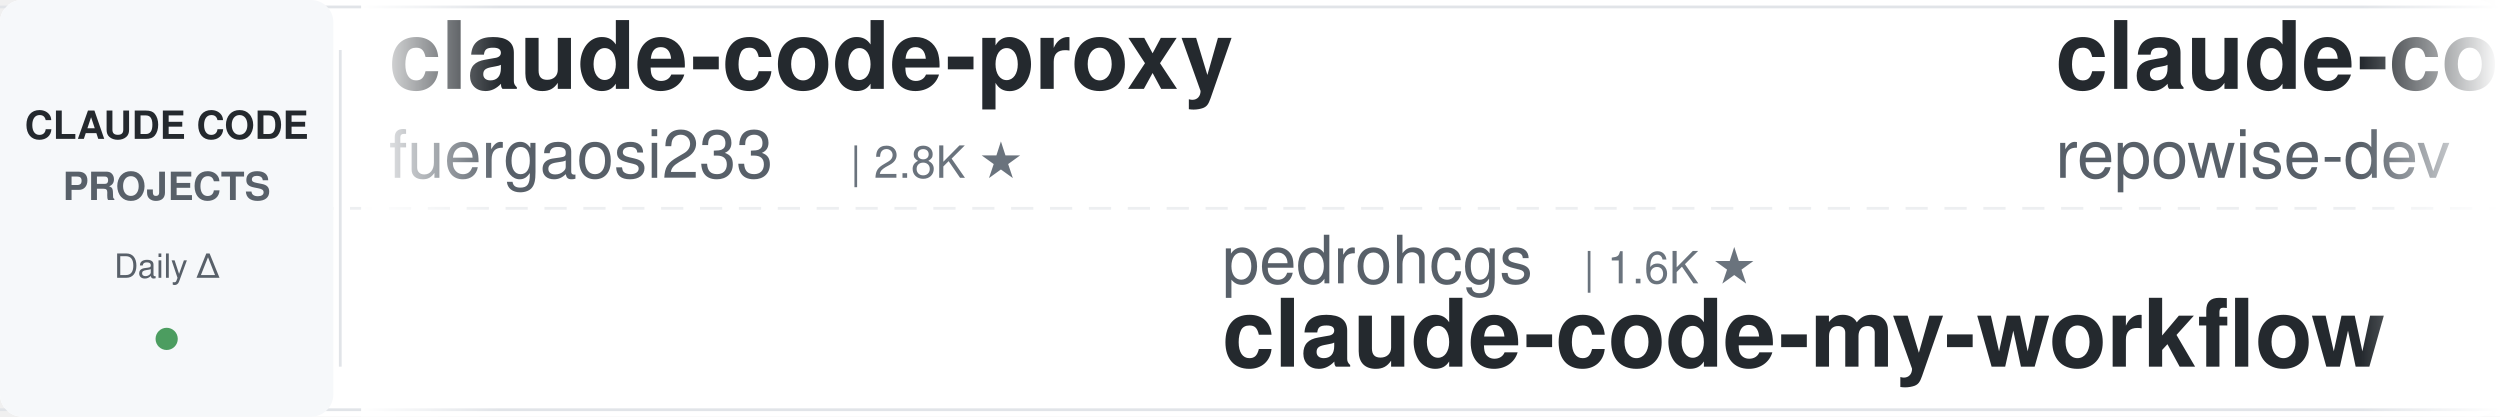
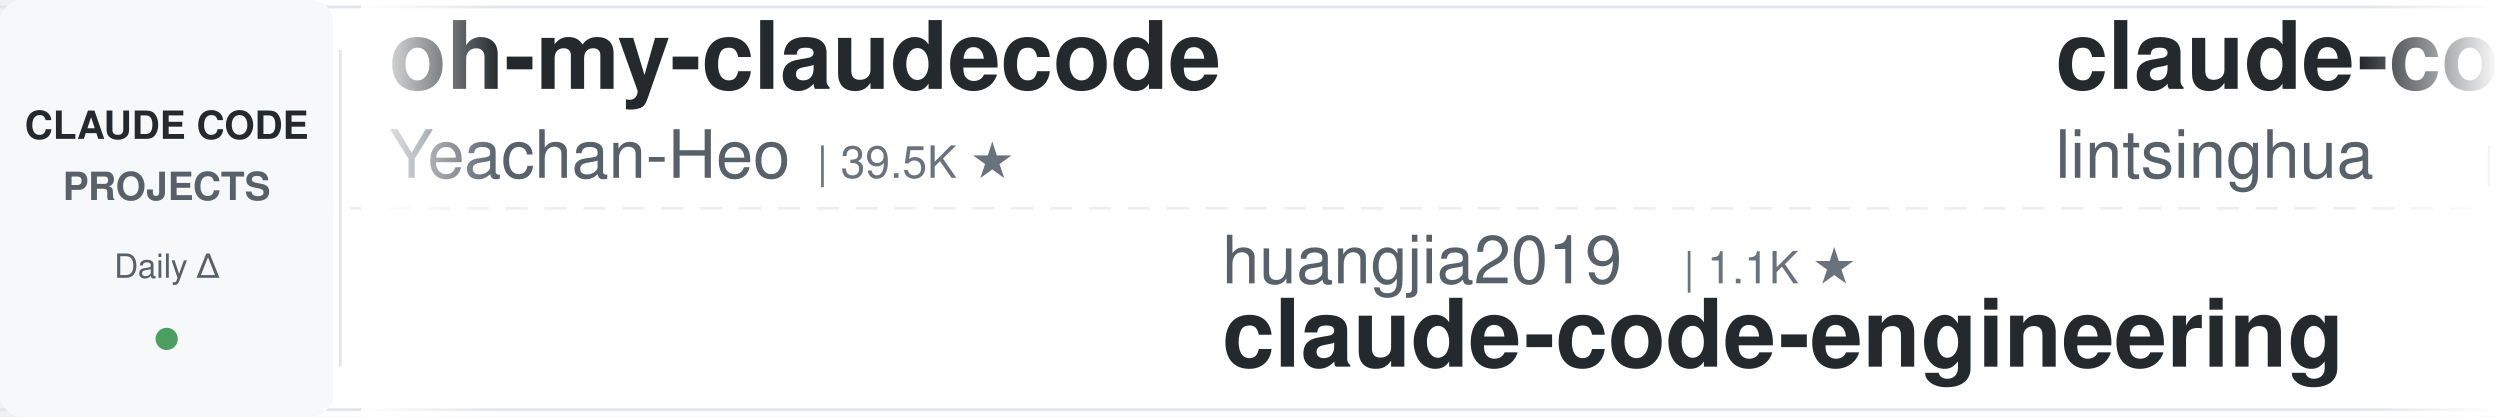
<svg xmlns="http://www.w3.org/2000/svg" width="900" height="150">
  <defs>
    <linearGradient id="leftFade" x1="0%" y1="0%" x2="100%" y2="0%">
      <stop offset="0%" style="stop-color:#ffffff;stop-opacity:1" />
      <stop offset="100%" style="stop-color:#ffffff;stop-opacity:0" />
    </linearGradient>
    <linearGradient id="rightFade" x1="0%" y1="0%" x2="100%" y2="0%">
      <stop offset="0%" style="stop-color:#ffffff;stop-opacity:0" />
      <stop offset="100%" style="stop-color:#ffffff;stop-opacity:1" />
    </linearGradient>
  </defs>
  <rect width="900" height="150" fill="#ffffff" rx="8" />
  <rect x="0" y="2" width="900" height="1" fill="#e1e4e8" />
  <rect x="0" y="147" width="900" height="1" fill="#e1e4e8" />
  <line x1="0" y1="75" x2="900" y2="75" stroke="#e1e4e8" stroke-width="1" stroke-dasharray="8 6" opacity="0.6" />
  <rect x="0" y="0" width="120" height="150" fill="#f6f8fa" rx="8" />
  <text x="60" y="50" font-family="-apple-system, BlinkMacSystemFont, 'Segoe UI', Helvetica, Arial, sans-serif" font-size="14" font-weight="600" fill="#24292e" text-anchor="middle">CLAUDE CODE</text>
  <text x="60" y="72" font-family="-apple-system, BlinkMacSystemFont, 'Segoe UI', Helvetica, Arial, sans-serif" font-size="14" font-weight="600" fill="#586069" text-anchor="middle">PROJECTS</text>
  <text x="60" y="100" font-family="-apple-system, BlinkMacSystemFont, 'Segoe UI', Helvetica, Arial, sans-serif" font-size="12" font-weight="500" fill="#586069" text-anchor="middle">Daily Δ</text>
  <circle cx="60" cy="122" r="4" fill="#22863a" opacity="0.8" />
  <rect x="122" y="18" width="1" height="114" fill="#e1e4e8" />
  <clipPath id="tickerClip">
    <rect x="130" y="0" width="770" height="150" />
  </clipPath>
  <g clip-path="url(#tickerClip)">
    <g id="tickerItems">
      <animateTransform attributeName="transform" attributeType="XML" type="translate" from="0 0" to="-3000 0" dur="54s" repeatCount="indefinite" />
      <g transform="translate(0, 0)">
-         <text x="140" y="32" font-family="-apple-system, BlinkMacSystemFont, 'Segoe UI', Helvetica, Arial, sans-serif" font-size="34" font-weight="600" fill="#24292e">claude-code-proxy</text>
-         <text x="140" y="64" font-family="-apple-system, BlinkMacSystemFont, 'Segoe UI', Helvetica, Arial, sans-serif" font-size="24" font-weight="400" fill="#586069">fuergaosi233</text>
-         <text x="306" y="64" font-family="-apple-system, BlinkMacSystemFont, 'Segoe UI', Helvetica, Arial, sans-serif" font-size="16" font-weight="500" fill="#6a737d">| 2.8K ★</text>
+         <text x="140" y="32" font-family="-apple-system, BlinkMacSystemFont, 'Segoe UI', Helvetica, Arial, sans-serif" font-size="34" font-weight="600" fill="#24292e">oh-my-claudecode</text>
+         <text x="140" y="64" font-family="-apple-system, BlinkMacSystemFont, 'Segoe UI', Helvetica, Arial, sans-serif" font-size="24" font-weight="400" fill="#586069">Yeachan-Heo</text>
+         <text x="294" y="64" font-family="-apple-system, BlinkMacSystemFont, 'Segoe UI', Helvetica, Arial, sans-serif" font-size="16" font-weight="500" fill="#6a737d">| 39.5K ★</text>
      </g>
      <g transform="translate(300, 0)">
+         <text x="140" y="102" font-family="-apple-system, BlinkMacSystemFont, 'Segoe UI', Helvetica, Arial, sans-serif" font-size="24" font-weight="400" fill="#586069">huangjia2019</text>
+         <text x="306" y="102" font-family="-apple-system, BlinkMacSystemFont, 'Segoe UI', Helvetica, Arial, sans-serif" font-size="16" font-weight="500" fill="#6a737d">| 1.1K ★</text>
+         <text x="140" y="132" font-family="-apple-system, BlinkMacSystemFont, 'Segoe UI', Helvetica, Arial, sans-serif" font-size="34" font-weight="600" fill="#24292e">claude-code-engineering</text>
+       </g>
+       <g transform="translate(600, 0)">
+         <text x="140" y="32" font-family="-apple-system, BlinkMacSystemFont, 'Segoe UI', Helvetica, Arial, sans-serif" font-size="34" font-weight="600" fill="#24292e">claude-code-book</text>
+         <text x="140" y="64" font-family="-apple-system, BlinkMacSystemFont, 'Segoe UI', Helvetica, Arial, sans-serif" font-size="24" font-weight="400" fill="#586069">lintsinghua</text>
+         <text x="294" y="64" font-family="-apple-system, BlinkMacSystemFont, 'Segoe UI', Helvetica, Arial, sans-serif" font-size="16" font-weight="500" fill="#6a737d">| 4.3K ★</text>
+       </g>
+       <g transform="translate(900, 0)">
        <text x="140" y="102" font-family="-apple-system, BlinkMacSystemFont, 'Segoe UI', Helvetica, Arial, sans-serif" font-size="24" font-weight="400" fill="#586069">pedrohcgs</text>
        <text x="270" y="102" font-family="-apple-system, BlinkMacSystemFont, 'Segoe UI', Helvetica, Arial, sans-serif" font-size="16" font-weight="500" fill="#6a737d">| 1.6K ★</text>
        <text x="140" y="132" font-family="-apple-system, BlinkMacSystemFont, 'Segoe UI', Helvetica, Arial, sans-serif" font-size="34" font-weight="600" fill="#24292e">claude-code-my-workflow</text>
      </g>
-       <g transform="translate(600, 0)">
-         <text x="140" y="32" font-family="-apple-system, BlinkMacSystemFont, 'Segoe UI', Helvetica, Arial, sans-serif" font-size="34" font-weight="600" fill="#24292e">claude-code-prompts</text>
-         <text x="140" y="64" font-family="-apple-system, BlinkMacSystemFont, 'Segoe UI', Helvetica, Arial, sans-serif" font-size="24" font-weight="400" fill="#586069">repowise-dev</text>
-         <text x="306" y="64" font-family="-apple-system, BlinkMacSystemFont, 'Segoe UI', Helvetica, Arial, sans-serif" font-size="16" font-weight="500" fill="#6a737d">| 1.2K ★</text>
+       <g transform="translate(1200, 0)">
+         <text x="140" y="32" font-family="-apple-system, BlinkMacSystemFont, 'Segoe UI', Helvetica, Arial, sans-serif" font-size="34" font-weight="600" fill="#24292e">claude-code-source</text>
+         <text x="140" y="64" font-family="-apple-system, BlinkMacSystemFont, 'Segoe UI', Helvetica, Arial, sans-serif" font-size="24" font-weight="400" fill="#586069">AprilNEA</text>
+         <text x="258" y="64" font-family="-apple-system, BlinkMacSystemFont, 'Segoe UI', Helvetica, Arial, sans-serif" font-size="16" font-weight="500" fill="#6a737d">| 392 ★</text>
      </g>
-       <g transform="translate(900, 0)">
+       <g transform="translate(1500, 0)">
        <text x="140" y="102" font-family="-apple-system, BlinkMacSystemFont, 'Segoe UI', Helvetica, Arial, sans-serif" font-size="24" font-weight="400" fill="#586069">overwirehq</text>
        <text x="282" y="102" font-family="-apple-system, BlinkMacSystemFont, 'Segoe UI', Helvetica, Arial, sans-serif" font-size="16" font-weight="500" fill="#6a737d">| 2.8K ★</text>
        <text x="140" y="132" font-family="-apple-system, BlinkMacSystemFont, 'Segoe UI', Helvetica, Arial, sans-serif" font-size="34" font-weight="600" fill="#24292e">claude-code-telegram</text>
      </g>
-       <g transform="translate(1200, 0)">
-         <text x="140" y="32" font-family="-apple-system, BlinkMacSystemFont, 'Segoe UI', Helvetica, Arial, sans-serif" font-size="34" font-weight="600" fill="#24292e">Open-ClaudeCode</text>
-         <text x="140" y="64" font-family="-apple-system, BlinkMacSystemFont, 'Segoe UI', Helvetica, Arial, sans-serif" font-size="24" font-weight="400" fill="#586069">LING71671</text>
-         <text x="270" y="64" font-family="-apple-system, BlinkMacSystemFont, 'Segoe UI', Helvetica, Arial, sans-serif" font-size="16" font-weight="500" fill="#6a737d">| 960 ★</text>
-       </g>
-       <g transform="translate(1500, 0)">
-         <text x="140" y="102" font-family="-apple-system, BlinkMacSystemFont, 'Segoe UI', Helvetica, Arial, sans-serif" font-size="24" font-weight="400" fill="#586069">nicedreamzapp</text>
-         <text x="318" y="102" font-family="-apple-system, BlinkMacSystemFont, 'Segoe UI', Helvetica, Arial, sans-serif" font-size="16" font-weight="500" fill="#6a737d">| 3.3K ★</text>
-         <text x="140" y="132" font-family="-apple-system, BlinkMacSystemFont, 'Segoe UI', Helvetica, Arial, sans-serif" font-size="34" font-weight="600" fill="#24292e">claude-code-local</text>
-       </g>
      <g transform="translate(1800, 0)">
-         <text x="140" y="32" font-family="-apple-system, BlinkMacSystemFont, 'Segoe UI', Helvetica, Arial, sans-serif" font-size="34" font-weight="600" fill="#24292e">sc-claude-code-files</text>
-         <text x="140" y="64" font-family="-apple-system, BlinkMacSystemFont, 'Segoe UI', Helvetica, Arial, sans-serif" font-size="24" font-weight="400" fill="#586069">https-deeplearning-ai</text>
-         <text x="414" y="64" font-family="-apple-system, BlinkMacSystemFont, 'Segoe UI', Helvetica, Arial, sans-serif" font-size="16" font-weight="500" fill="#6a737d">| 554 ★</text>
+         <text x="140" y="32" font-family="-apple-system, BlinkMacSystemFont, 'Segoe UI', Helvetica, Arial, sans-serif" font-size="34" font-weight="600" fill="#24292e">ralph-claude-code</text>
+         <text x="140" y="64" font-family="-apple-system, BlinkMacSystemFont, 'Segoe UI', Helvetica, Arial, sans-serif" font-size="24" font-weight="400" fill="#586069">frankbria</text>
+         <text x="270" y="64" font-family="-apple-system, BlinkMacSystemFont, 'Segoe UI', Helvetica, Arial, sans-serif" font-size="16" font-weight="500" fill="#6a737d">| 9.6K ★</text>
      </g>
      <g transform="translate(2100, 0)">
-         <text x="140" y="102" font-family="-apple-system, BlinkMacSystemFont, 'Segoe UI', Helvetica, Arial, sans-serif" font-size="24" font-weight="400" fill="#586069">huangserva</text>
-         <text x="282" y="102" font-family="-apple-system, BlinkMacSystemFont, 'Segoe UI', Helvetica, Arial, sans-serif" font-size="16" font-weight="500" fill="#6a737d">| 630 ★</text>
-         <text x="140" y="132" font-family="-apple-system, BlinkMacSystemFont, 'Segoe UI', Helvetica, Arial, sans-serif" font-size="34" font-weight="600" fill="#24292e">claude-code-cli</text>
+         <text x="140" y="102" font-family="-apple-system, BlinkMacSystemFont, 'Segoe UI', Helvetica, Arial, sans-serif" font-size="24" font-weight="400" fill="#586069">jqueryscript</text>
+         <text x="306" y="102" font-family="-apple-system, BlinkMacSystemFont, 'Segoe UI', Helvetica, Arial, sans-serif" font-size="16" font-weight="500" fill="#6a737d">| 521 ★</text>
+         <text x="140" y="132" font-family="-apple-system, BlinkMacSystemFont, 'Segoe UI', Helvetica, Arial, sans-serif" font-size="34" font-weight="600" fill="#24292e">awesome-claude-code</text>
      </g>
      <g transform="translate(2400, 0)">
-         <text x="140" y="32" font-family="-apple-system, BlinkMacSystemFont, 'Segoe UI', Helvetica, Arial, sans-serif" font-size="34" font-weight="600" fill="#24292e">Auto-claude-code-researc...</text>
-         <text x="140" y="64" font-family="-apple-system, BlinkMacSystemFont, 'Segoe UI', Helvetica, Arial, sans-serif" font-size="24" font-weight="400" fill="#586069">wanshuiyin</text>
-         <text x="282" y="64" font-family="-apple-system, BlinkMacSystemFont, 'Segoe UI', Helvetica, Arial, sans-serif" font-size="16" font-weight="500" fill="#6a737d">| 16.9K ★</text>
+         <text x="140" y="32" font-family="-apple-system, BlinkMacSystemFont, 'Segoe UI', Helvetica, Arial, sans-serif" font-size="34" font-weight="600" fill="#24292e">claude-code-hub</text>
+         <text x="140" y="64" font-family="-apple-system, BlinkMacSystemFont, 'Segoe UI', Helvetica, Arial, sans-serif" font-size="24" font-weight="400" fill="#586069">ding113</text>
+         <text x="246" y="64" font-family="-apple-system, BlinkMacSystemFont, 'Segoe UI', Helvetica, Arial, sans-serif" font-size="16" font-weight="500" fill="#6a737d">| 3.4K ★</text>
      </g>
      <g transform="translate(2700, 0)">
-         <text x="140" y="102" font-family="-apple-system, BlinkMacSystemFont, 'Segoe UI', Helvetica, Arial, sans-serif" font-size="24" font-weight="400" fill="#586069">1rgs</text>
-         <text x="210" y="102" font-family="-apple-system, BlinkMacSystemFont, 'Segoe UI', Helvetica, Arial, sans-serif" font-size="16" font-weight="500" fill="#6a737d">| 3.8K ★</text>
-         <text x="140" y="132" font-family="-apple-system, BlinkMacSystemFont, 'Segoe UI', Helvetica, Arial, sans-serif" font-size="34" font-weight="600" fill="#24292e">claude-code-proxy</text>
+         <text x="140" y="102" font-family="-apple-system, BlinkMacSystemFont, 'Segoe UI', Helvetica, Arial, sans-serif" font-size="24" font-weight="400" fill="#586069">centminmod</text>
+         <text x="282" y="102" font-family="-apple-system, BlinkMacSystemFont, 'Segoe UI', Helvetica, Arial, sans-serif" font-size="16" font-weight="500" fill="#6a737d">| 2.6K ★</text>
+         <text x="140" y="132" font-family="-apple-system, BlinkMacSystemFont, 'Segoe UI', Helvetica, Arial, sans-serif" font-size="34" font-weight="600" fill="#24292e">my-claude-code-setup</text>
      </g>
      <g transform="translate(3000, 0)">
-         <text x="140" y="32" font-family="-apple-system, BlinkMacSystemFont, 'Segoe UI', Helvetica, Arial, sans-serif" font-size="34" font-weight="600" fill="#24292e">claude-code-proxy</text>
-         <text x="140" y="64" font-family="-apple-system, BlinkMacSystemFont, 'Segoe UI', Helvetica, Arial, sans-serif" font-size="24" font-weight="400" fill="#586069">fuergaosi233</text>
-         <text x="306" y="64" font-family="-apple-system, BlinkMacSystemFont, 'Segoe UI', Helvetica, Arial, sans-serif" font-size="16" font-weight="500" fill="#6a737d">| 2.8K ★</text>
+         <text x="140" y="32" font-family="-apple-system, BlinkMacSystemFont, 'Segoe UI', Helvetica, Arial, sans-serif" font-size="34" font-weight="600" fill="#24292e">oh-my-claudecode</text>
+         <text x="140" y="64" font-family="-apple-system, BlinkMacSystemFont, 'Segoe UI', Helvetica, Arial, sans-serif" font-size="24" font-weight="400" fill="#586069">Yeachan-Heo</text>
+         <text x="294" y="64" font-family="-apple-system, BlinkMacSystemFont, 'Segoe UI', Helvetica, Arial, sans-serif" font-size="16" font-weight="500" fill="#6a737d">| 39.5K ★</text>
      </g>
      <g transform="translate(3300, 0)">
+         <text x="140" y="102" font-family="-apple-system, BlinkMacSystemFont, 'Segoe UI', Helvetica, Arial, sans-serif" font-size="24" font-weight="400" fill="#586069">huangjia2019</text>
+         <text x="306" y="102" font-family="-apple-system, BlinkMacSystemFont, 'Segoe UI', Helvetica, Arial, sans-serif" font-size="16" font-weight="500" fill="#6a737d">| 1.1K ★</text>
+         <text x="140" y="132" font-family="-apple-system, BlinkMacSystemFont, 'Segoe UI', Helvetica, Arial, sans-serif" font-size="34" font-weight="600" fill="#24292e">claude-code-engineering</text>
+       </g>
+       <g transform="translate(3600, 0)">
+         <text x="140" y="32" font-family="-apple-system, BlinkMacSystemFont, 'Segoe UI', Helvetica, Arial, sans-serif" font-size="34" font-weight="600" fill="#24292e">claude-code-book</text>
+         <text x="140" y="64" font-family="-apple-system, BlinkMacSystemFont, 'Segoe UI', Helvetica, Arial, sans-serif" font-size="24" font-weight="400" fill="#586069">lintsinghua</text>
+         <text x="294" y="64" font-family="-apple-system, BlinkMacSystemFont, 'Segoe UI', Helvetica, Arial, sans-serif" font-size="16" font-weight="500" fill="#6a737d">| 4.3K ★</text>
+       </g>
+       <g transform="translate(3900, 0)">
        <text x="140" y="102" font-family="-apple-system, BlinkMacSystemFont, 'Segoe UI', Helvetica, Arial, sans-serif" font-size="24" font-weight="400" fill="#586069">pedrohcgs</text>
        <text x="270" y="102" font-family="-apple-system, BlinkMacSystemFont, 'Segoe UI', Helvetica, Arial, sans-serif" font-size="16" font-weight="500" fill="#6a737d">| 1.6K ★</text>
        <text x="140" y="132" font-family="-apple-system, BlinkMacSystemFont, 'Segoe UI', Helvetica, Arial, sans-serif" font-size="34" font-weight="600" fill="#24292e">claude-code-my-workflow</text>
-       </g>
-       <g transform="translate(3600, 0)">
-         <text x="140" y="32" font-family="-apple-system, BlinkMacSystemFont, 'Segoe UI', Helvetica, Arial, sans-serif" font-size="34" font-weight="600" fill="#24292e">claude-code-prompts</text>
-         <text x="140" y="64" font-family="-apple-system, BlinkMacSystemFont, 'Segoe UI', Helvetica, Arial, sans-serif" font-size="24" font-weight="400" fill="#586069">repowise-dev</text>
-         <text x="306" y="64" font-family="-apple-system, BlinkMacSystemFont, 'Segoe UI', Helvetica, Arial, sans-serif" font-size="16" font-weight="500" fill="#6a737d">| 1.2K ★</text>
-       </g>
-       <g transform="translate(3900, 0)">
-         <text x="140" y="102" font-family="-apple-system, BlinkMacSystemFont, 'Segoe UI', Helvetica, Arial, sans-serif" font-size="24" font-weight="400" fill="#586069">overwirehq</text>
-         <text x="282" y="102" font-family="-apple-system, BlinkMacSystemFont, 'Segoe UI', Helvetica, Arial, sans-serif" font-size="16" font-weight="500" fill="#6a737d">| 2.8K ★</text>
-         <text x="140" y="132" font-family="-apple-system, BlinkMacSystemFont, 'Segoe UI', Helvetica, Arial, sans-serif" font-size="34" font-weight="600" fill="#24292e">claude-code-telegram</text>
      </g>
    </g>
  </g>
  <rect x="130" y="0" width="50" height="150" fill="url(#leftFade)" />
  <rect x="850" y="0" width="50" height="150" fill="url(#rightFade)" />
</svg>
